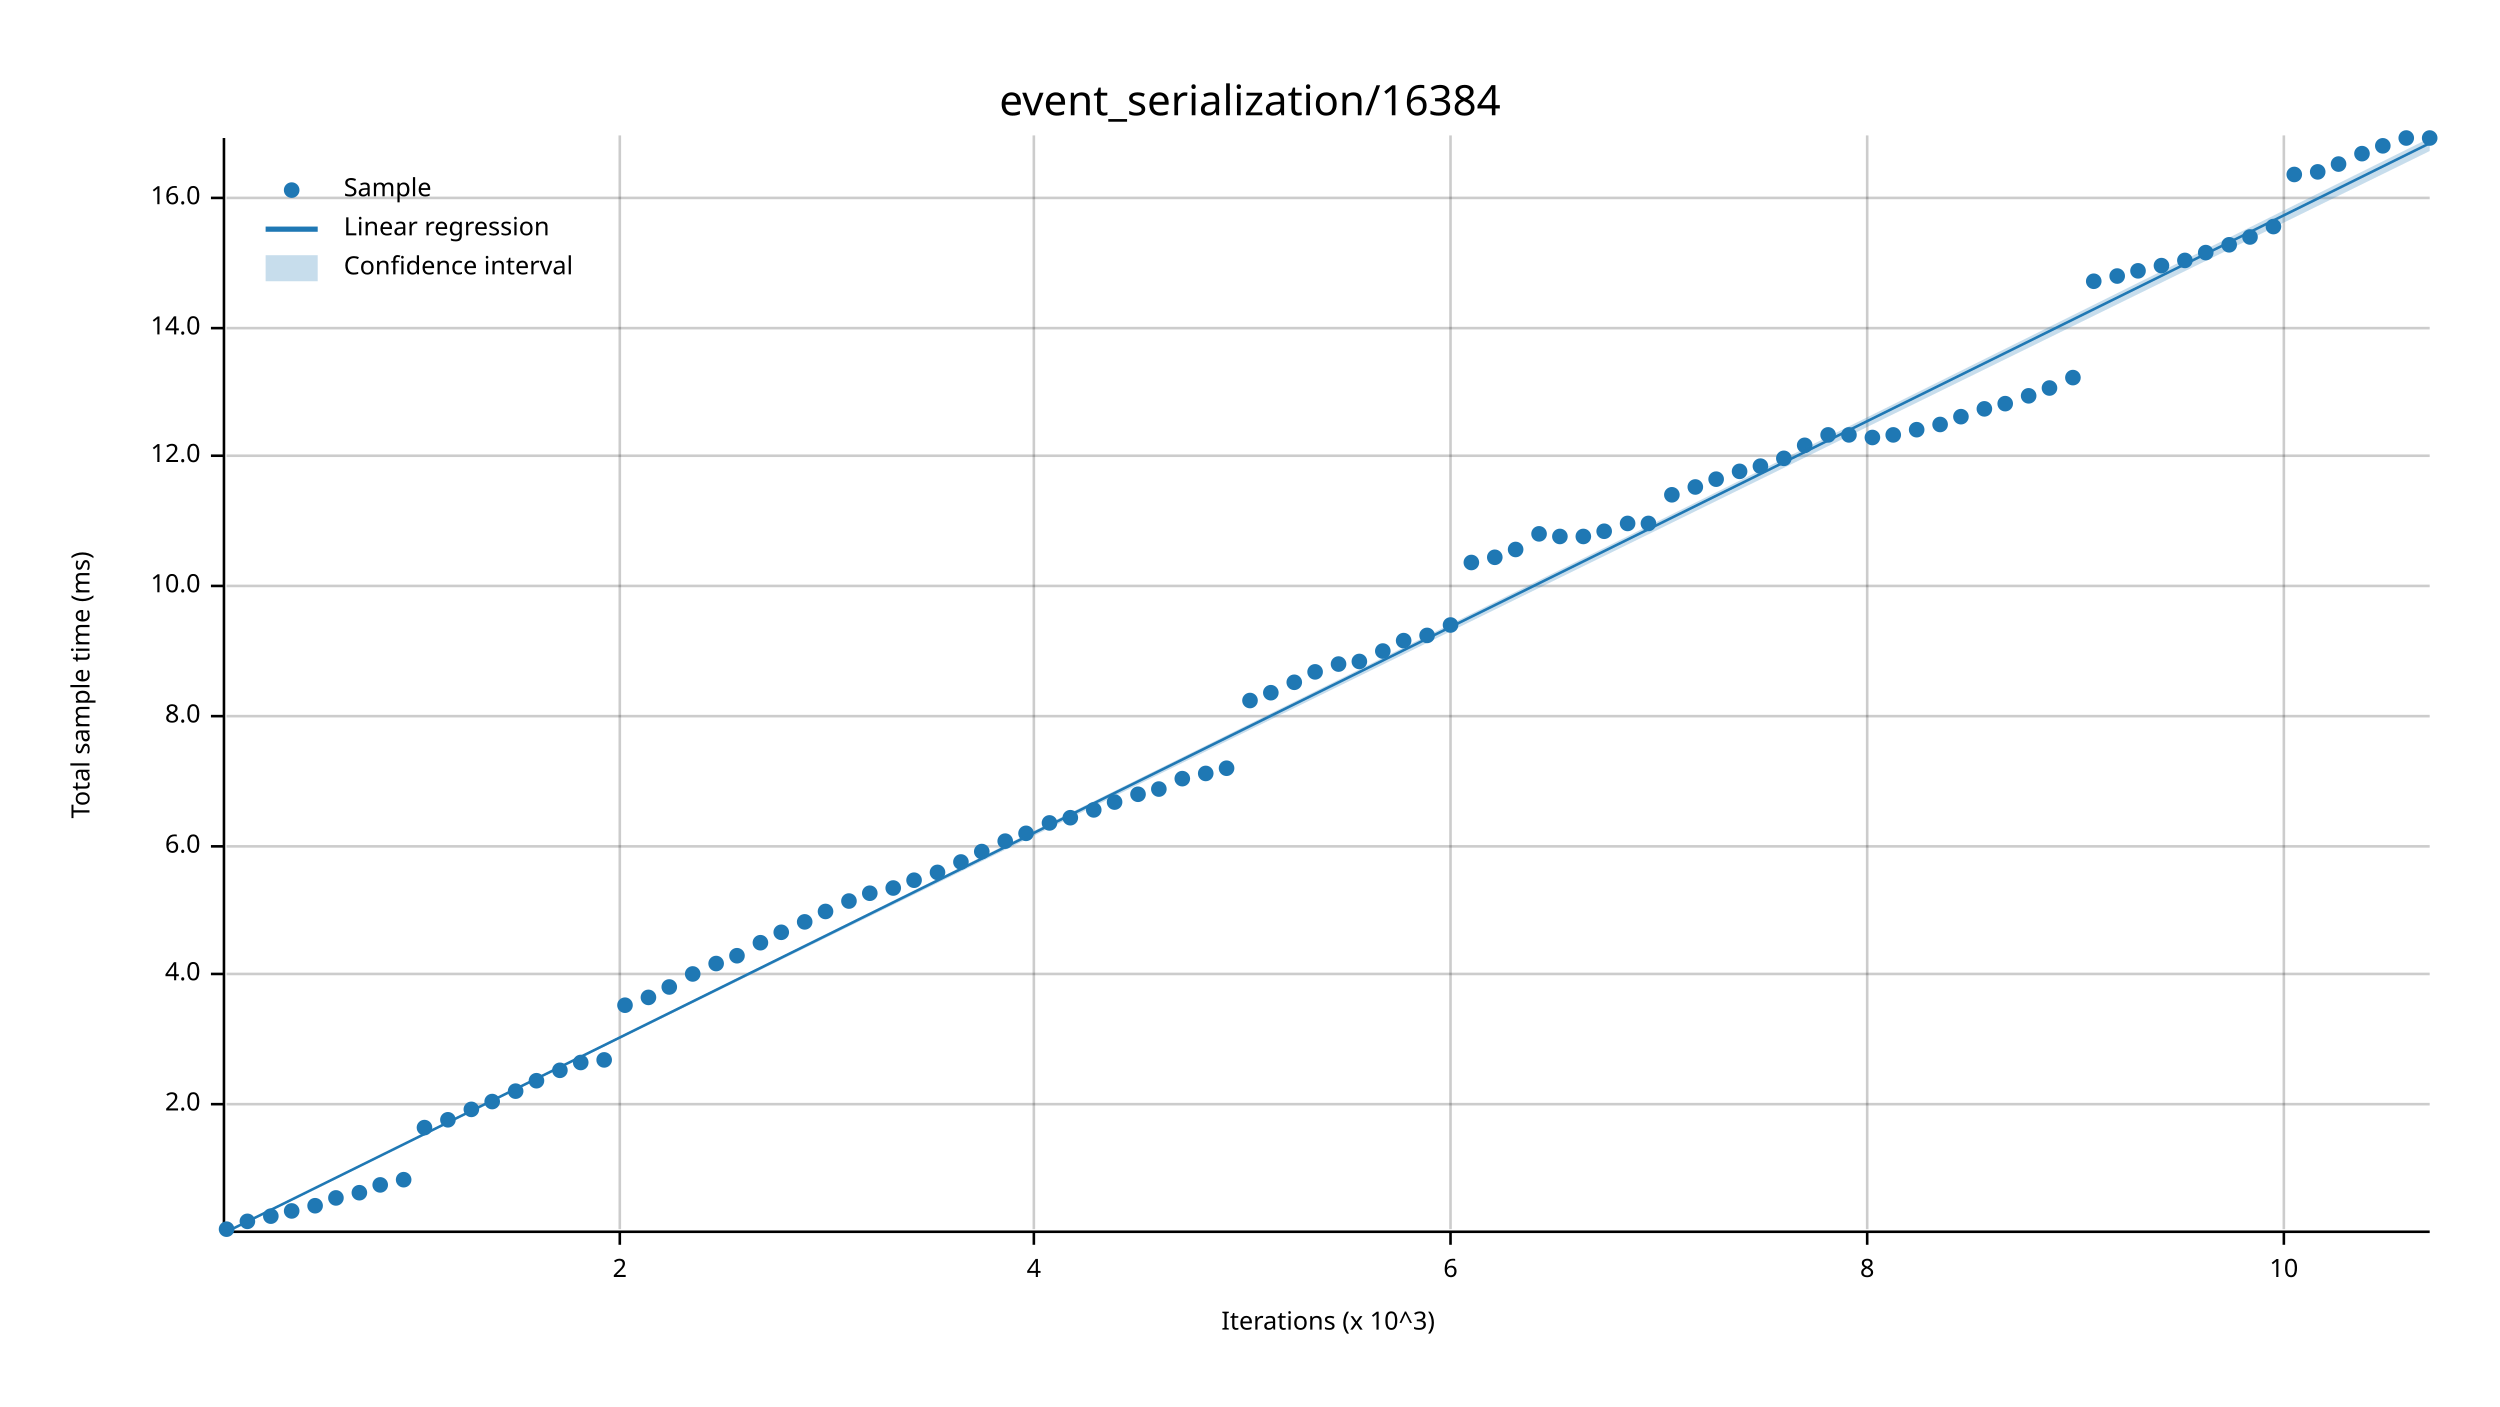
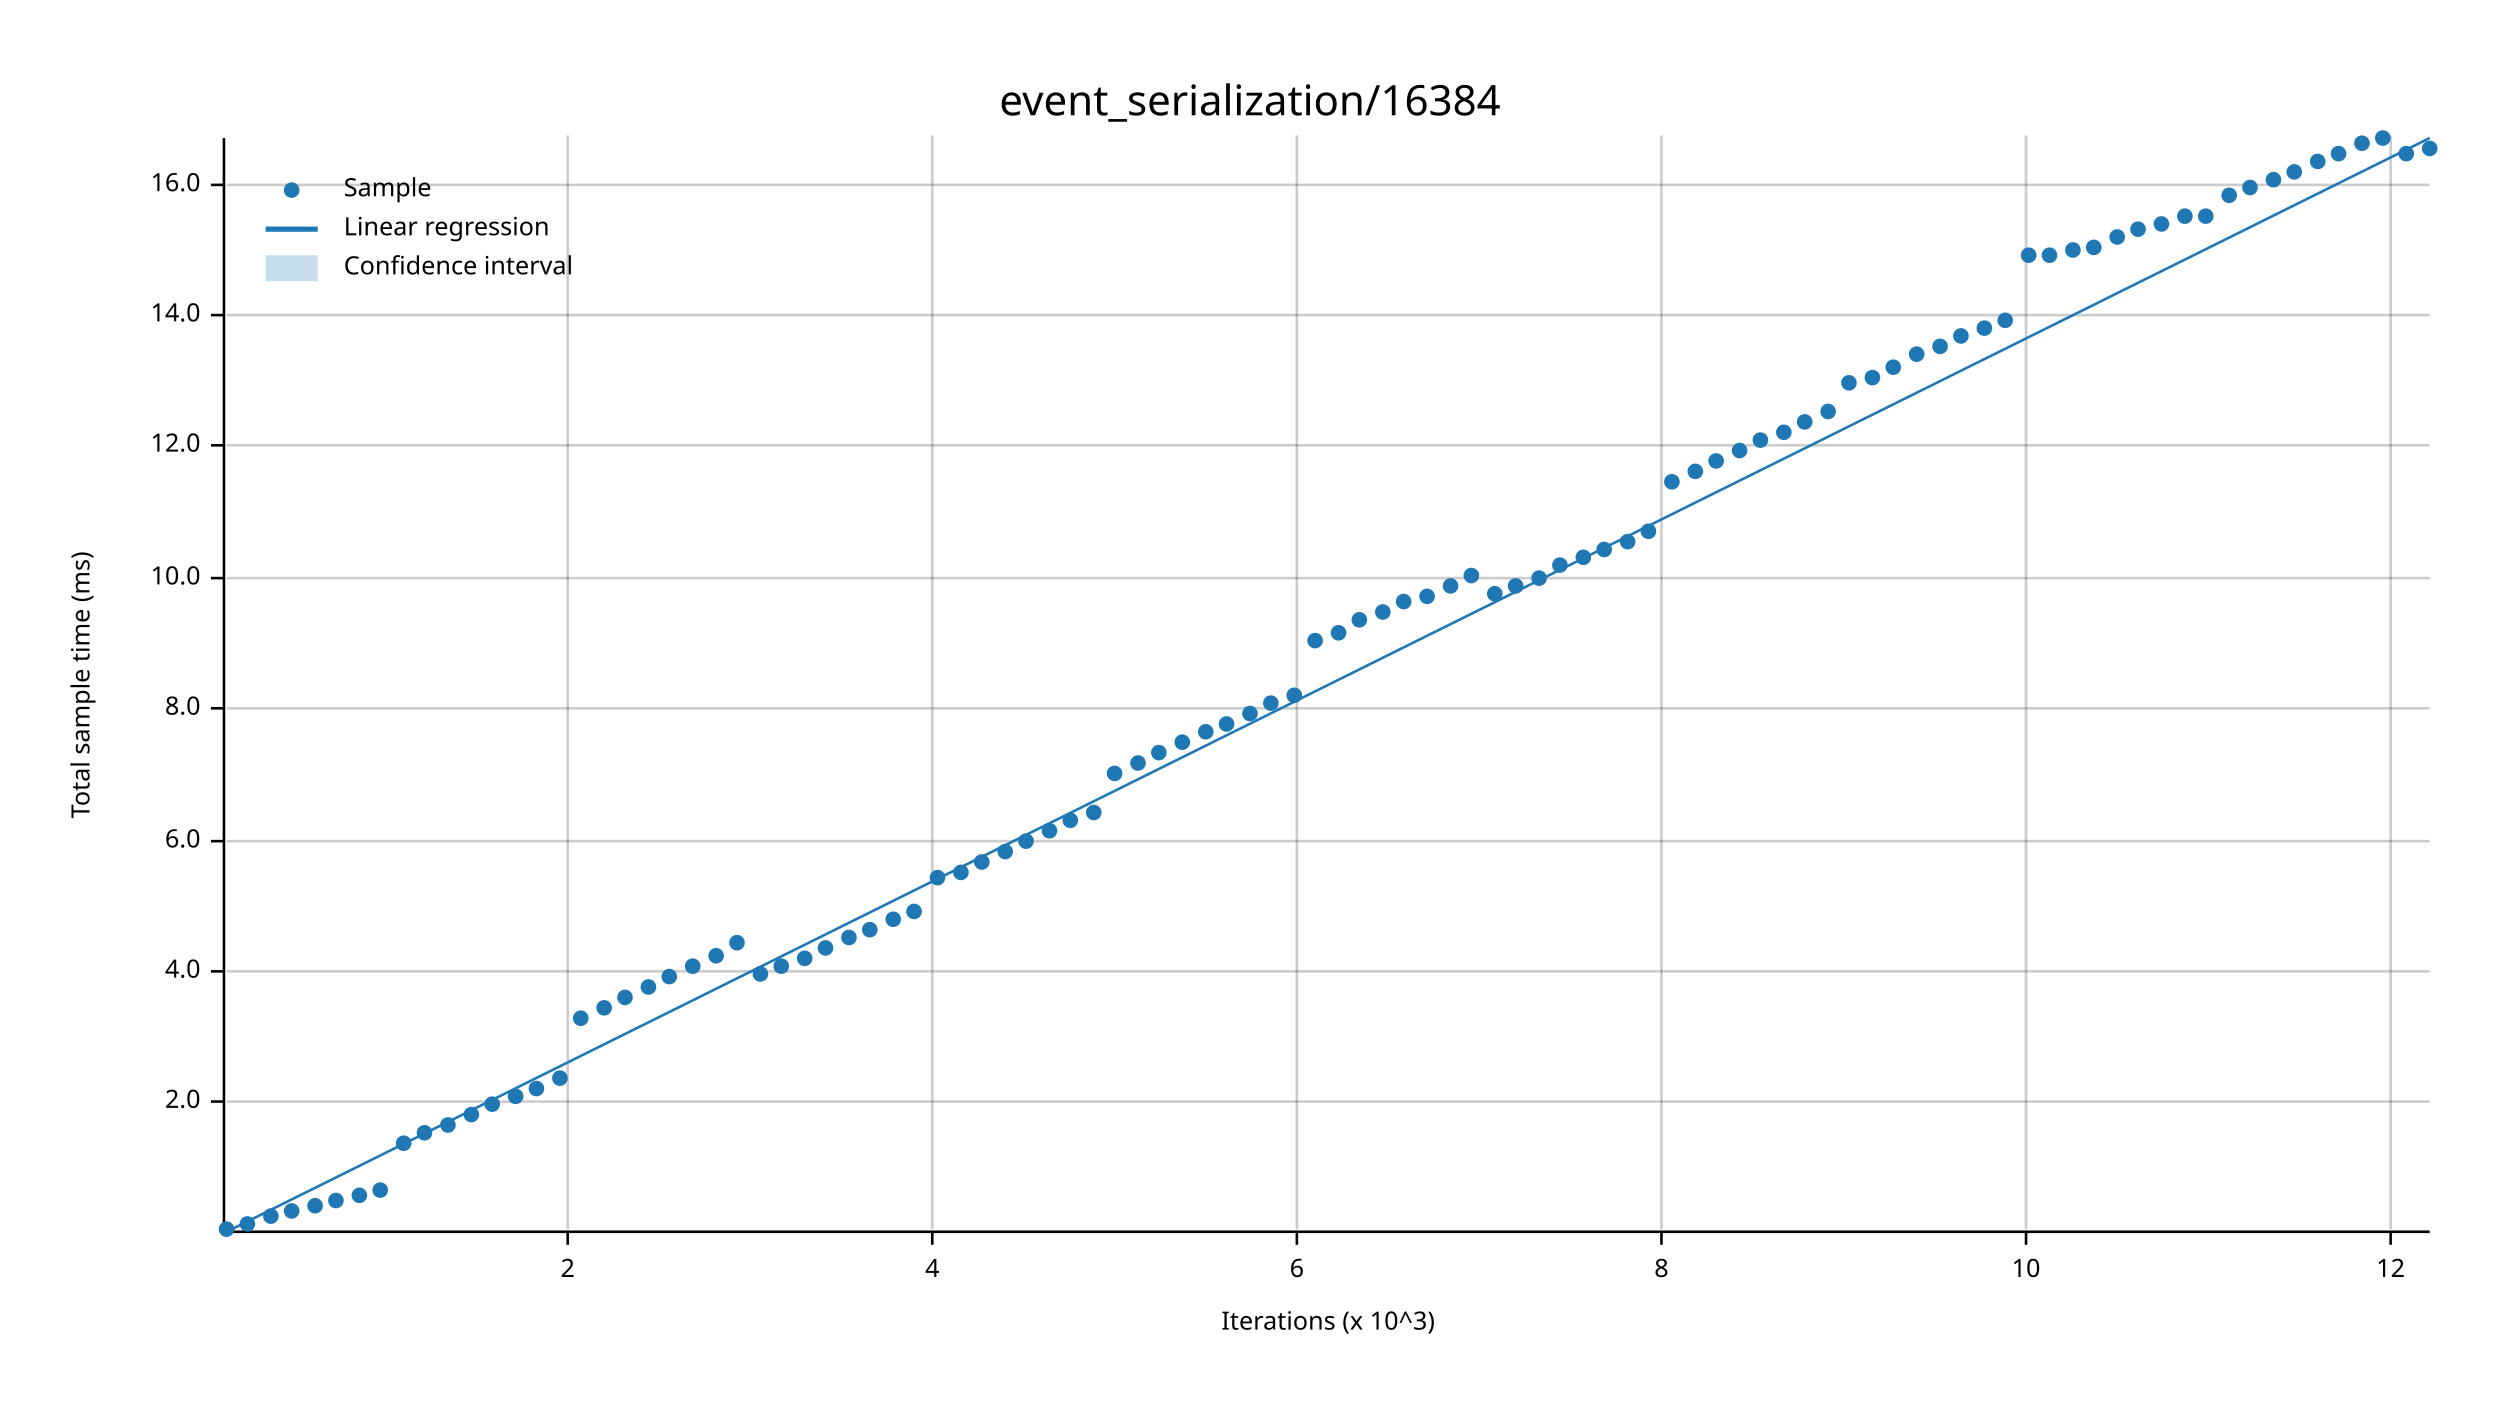
<svg xmlns="http://www.w3.org/2000/svg" width="960" height="540" viewBox="0 0 960 540">
  <text x="480" y="32" dy="0.76em" text-anchor="middle" font-family="sans-serif" font-size="16.129" opacity="1" fill="#000000">
event_serialization/16384
</text>
  <text x="27" y="263" dy="0.76em" text-anchor="middle" font-family="sans-serif" font-size="9.677" opacity="1" fill="#000000" transform="rotate(270, 27, 263)">
Total sample time (ms)
</text>
  <text x="510" y="513" dy="-0.5ex" text-anchor="middle" font-family="sans-serif" font-size="9.677" opacity="1" fill="#000000">
Iterations (x 10^3)
</text>
-   <line opacity="0.2" stroke="#000000" stroke-width="1" x1="238" y1="472" x2="238" y2="52" />
-   <line opacity="0.2" stroke="#000000" stroke-width="1" x1="397" y1="472" x2="397" y2="52" />
-   <line opacity="0.2" stroke="#000000" stroke-width="1" x1="557" y1="472" x2="557" y2="52" />
-   <line opacity="0.2" stroke="#000000" stroke-width="1" x1="717" y1="472" x2="717" y2="52" />
-   <line opacity="0.2" stroke="#000000" stroke-width="1" x1="877" y1="472" x2="877" y2="52" />
-   <line opacity="0.2" stroke="#000000" stroke-width="1" x1="87" y1="424" x2="933" y2="424" />
-   <line opacity="0.2" stroke="#000000" stroke-width="1" x1="87" y1="374" x2="933" y2="374" />
-   <line opacity="0.2" stroke="#000000" stroke-width="1" x1="87" y1="325" x2="933" y2="325" />
-   <line opacity="0.2" stroke="#000000" stroke-width="1" x1="87" y1="275" x2="933" y2="275" />
-   <line opacity="0.2" stroke="#000000" stroke-width="1" x1="87" y1="225" x2="933" y2="225" />
-   <line opacity="0.2" stroke="#000000" stroke-width="1" x1="87" y1="175" x2="933" y2="175" />
-   <line opacity="0.2" stroke="#000000" stroke-width="1" x1="87" y1="126" x2="933" y2="126" />
-   <line opacity="0.2" stroke="#000000" stroke-width="1" x1="87" y1="76" x2="933" y2="76" />
+   <line opacity="0.2" stroke="#000000" stroke-width="1" x1="218" y1="472" x2="218" y2="52" />
+   <line opacity="0.2" stroke="#000000" stroke-width="1" x1="358" y1="472" x2="358" y2="52" />
+   <line opacity="0.2" stroke="#000000" stroke-width="1" x1="498" y1="472" x2="498" y2="52" />
+   <line opacity="0.2" stroke="#000000" stroke-width="1" x1="638" y1="472" x2="638" y2="52" />
+   <line opacity="0.2" stroke="#000000" stroke-width="1" x1="778" y1="472" x2="778" y2="52" />
+   <line opacity="0.2" stroke="#000000" stroke-width="1" x1="918" y1="472" x2="918" y2="52" />
+   <line opacity="0.2" stroke="#000000" stroke-width="1" x1="87" y1="423" x2="933" y2="423" />
+   <line opacity="0.2" stroke="#000000" stroke-width="1" x1="87" y1="373" x2="933" y2="373" />
+   <line opacity="0.2" stroke="#000000" stroke-width="1" x1="87" y1="323" x2="933" y2="323" />
+   <line opacity="0.2" stroke="#000000" stroke-width="1" x1="87" y1="272" x2="933" y2="272" />
+   <line opacity="0.2" stroke="#000000" stroke-width="1" x1="87" y1="222" x2="933" y2="222" />
+   <line opacity="0.2" stroke="#000000" stroke-width="1" x1="87" y1="171" x2="933" y2="171" />
+   <line opacity="0.2" stroke="#000000" stroke-width="1" x1="87" y1="121" x2="933" y2="121" />
+   <line opacity="0.2" stroke="#000000" stroke-width="1" x1="87" y1="71" x2="933" y2="71" />
  <polyline fill="none" opacity="1" stroke="#000000" stroke-width="1" points="86,53 86,473 " />
-   <text x="77" y="424" dy="0.5ex" text-anchor="end" font-family="sans-serif" font-size="9.677" opacity="1" fill="#000000">
+   <text x="77" y="423" dy="0.5ex" text-anchor="end" font-family="sans-serif" font-size="9.677" opacity="1" fill="#000000">
2.0
</text>
-   <polyline fill="none" opacity="1" stroke="#000000" stroke-width="1" points="81,424 86,424 " />
-   <text x="77" y="374" dy="0.5ex" text-anchor="end" font-family="sans-serif" font-size="9.677" opacity="1" fill="#000000">
+   <polyline fill="none" opacity="1" stroke="#000000" stroke-width="1" points="81,423 86,423 " />
+   <text x="77" y="373" dy="0.5ex" text-anchor="end" font-family="sans-serif" font-size="9.677" opacity="1" fill="#000000">
4.0
</text>
-   <polyline fill="none" opacity="1" stroke="#000000" stroke-width="1" points="81,374 86,374 " />
-   <text x="77" y="325" dy="0.5ex" text-anchor="end" font-family="sans-serif" font-size="9.677" opacity="1" fill="#000000">
+   <polyline fill="none" opacity="1" stroke="#000000" stroke-width="1" points="81,373 86,373 " />
+   <text x="77" y="323" dy="0.5ex" text-anchor="end" font-family="sans-serif" font-size="9.677" opacity="1" fill="#000000">
6.0
</text>
-   <polyline fill="none" opacity="1" stroke="#000000" stroke-width="1" points="81,325 86,325 " />
-   <text x="77" y="275" dy="0.5ex" text-anchor="end" font-family="sans-serif" font-size="9.677" opacity="1" fill="#000000">
+   <polyline fill="none" opacity="1" stroke="#000000" stroke-width="1" points="81,323 86,323 " />
+   <text x="77" y="272" dy="0.5ex" text-anchor="end" font-family="sans-serif" font-size="9.677" opacity="1" fill="#000000">
8.0
</text>
-   <polyline fill="none" opacity="1" stroke="#000000" stroke-width="1" points="81,275 86,275 " />
-   <text x="77" y="225" dy="0.5ex" text-anchor="end" font-family="sans-serif" font-size="9.677" opacity="1" fill="#000000">
+   <polyline fill="none" opacity="1" stroke="#000000" stroke-width="1" points="81,272 86,272 " />
+   <text x="77" y="222" dy="0.5ex" text-anchor="end" font-family="sans-serif" font-size="9.677" opacity="1" fill="#000000">
10.0
</text>
-   <polyline fill="none" opacity="1" stroke="#000000" stroke-width="1" points="81,225 86,225 " />
-   <text x="77" y="175" dy="0.5ex" text-anchor="end" font-family="sans-serif" font-size="9.677" opacity="1" fill="#000000">
+   <polyline fill="none" opacity="1" stroke="#000000" stroke-width="1" points="81,222 86,222 " />
+   <text x="77" y="171" dy="0.5ex" text-anchor="end" font-family="sans-serif" font-size="9.677" opacity="1" fill="#000000">
12.0
</text>
-   <polyline fill="none" opacity="1" stroke="#000000" stroke-width="1" points="81,175 86,175 " />
-   <text x="77" y="126" dy="0.5ex" text-anchor="end" font-family="sans-serif" font-size="9.677" opacity="1" fill="#000000">
+   <polyline fill="none" opacity="1" stroke="#000000" stroke-width="1" points="81,171 86,171 " />
+   <text x="77" y="121" dy="0.5ex" text-anchor="end" font-family="sans-serif" font-size="9.677" opacity="1" fill="#000000">
14.0
</text>
-   <polyline fill="none" opacity="1" stroke="#000000" stroke-width="1" points="81,126 86,126 " />
-   <text x="77" y="76" dy="0.5ex" text-anchor="end" font-family="sans-serif" font-size="9.677" opacity="1" fill="#000000">
+   <polyline fill="none" opacity="1" stroke="#000000" stroke-width="1" points="81,121 86,121 " />
+   <text x="77" y="71" dy="0.5ex" text-anchor="end" font-family="sans-serif" font-size="9.677" opacity="1" fill="#000000">
16.0
</text>
-   <polyline fill="none" opacity="1" stroke="#000000" stroke-width="1" points="81,76 86,76 " />
+   <polyline fill="none" opacity="1" stroke="#000000" stroke-width="1" points="81,71 86,71 " />
  <polyline fill="none" opacity="1" stroke="#000000" stroke-width="1" points="87,473 933,473 " />
-   <text x="238" y="483" dy="0.76em" text-anchor="middle" font-family="sans-serif" font-size="9.677" opacity="1" fill="#000000">
+   <text x="218" y="483" dy="0.76em" text-anchor="middle" font-family="sans-serif" font-size="9.677" opacity="1" fill="#000000">
2
</text>
-   <polyline fill="none" opacity="1" stroke="#000000" stroke-width="1" points="238,473 238,478 " />
-   <text x="397" y="483" dy="0.76em" text-anchor="middle" font-family="sans-serif" font-size="9.677" opacity="1" fill="#000000">
+   <polyline fill="none" opacity="1" stroke="#000000" stroke-width="1" points="218,473 218,478 " />
+   <text x="358" y="483" dy="0.76em" text-anchor="middle" font-family="sans-serif" font-size="9.677" opacity="1" fill="#000000">
4
</text>
-   <polyline fill="none" opacity="1" stroke="#000000" stroke-width="1" points="397,473 397,478 " />
-   <text x="557" y="483" dy="0.76em" text-anchor="middle" font-family="sans-serif" font-size="9.677" opacity="1" fill="#000000">
+   <polyline fill="none" opacity="1" stroke="#000000" stroke-width="1" points="358,473 358,478 " />
+   <text x="498" y="483" dy="0.76em" text-anchor="middle" font-family="sans-serif" font-size="9.677" opacity="1" fill="#000000">
6
</text>
-   <polyline fill="none" opacity="1" stroke="#000000" stroke-width="1" points="557,473 557,478 " />
-   <text x="717" y="483" dy="0.76em" text-anchor="middle" font-family="sans-serif" font-size="9.677" opacity="1" fill="#000000">
+   <polyline fill="none" opacity="1" stroke="#000000" stroke-width="1" points="498,473 498,478 " />
+   <text x="638" y="483" dy="0.76em" text-anchor="middle" font-family="sans-serif" font-size="9.677" opacity="1" fill="#000000">
8
</text>
-   <polyline fill="none" opacity="1" stroke="#000000" stroke-width="1" points="717,473 717,478 " />
-   <text x="877" y="483" dy="0.76em" text-anchor="middle" font-family="sans-serif" font-size="9.677" opacity="1" fill="#000000">
+   <polyline fill="none" opacity="1" stroke="#000000" stroke-width="1" points="638,473 638,478 " />
+   <text x="778" y="483" dy="0.76em" text-anchor="middle" font-family="sans-serif" font-size="9.677" opacity="1" fill="#000000">
10
</text>
-   <polyline fill="none" opacity="1" stroke="#000000" stroke-width="1" points="877,473 877,478 " />
+   <polyline fill="none" opacity="1" stroke="#000000" stroke-width="1" points="778,473 778,478 " />
+   <text x="918" y="483" dy="0.76em" text-anchor="middle" font-family="sans-serif" font-size="9.677" opacity="1" fill="#000000">
+ 12
+ </text>
+   <polyline fill="none" opacity="1" stroke="#000000" stroke-width="1" points="918,473 918,478 " />
  <circle cx="87" cy="472" r="3" opacity="1" fill="#1F78B4" stroke="none" stroke-width="1" />
-   <circle cx="95" cy="469" r="3" opacity="1" fill="#1F78B4" stroke="none" stroke-width="1" />
+   <circle cx="95" cy="470" r="3" opacity="1" fill="#1F78B4" stroke="none" stroke-width="1" />
  <circle cx="104" cy="467" r="3" opacity="1" fill="#1F78B4" stroke="none" stroke-width="1" />
  <circle cx="112" cy="465" r="3" opacity="1" fill="#1F78B4" stroke="none" stroke-width="1" />
  <circle cx="121" cy="463" r="3" opacity="1" fill="#1F78B4" stroke="none" stroke-width="1" />
-   <circle cx="129" cy="460" r="3" opacity="1" fill="#1F78B4" stroke="none" stroke-width="1" />
-   <circle cx="138" cy="458" r="3" opacity="1" fill="#1F78B4" stroke="none" stroke-width="1" />
-   <circle cx="146" cy="455" r="3" opacity="1" fill="#1F78B4" stroke="none" stroke-width="1" />
-   <circle cx="155" cy="453" r="3" opacity="1" fill="#1F78B4" stroke="none" stroke-width="1" />
-   <circle cx="163" cy="433" r="3" opacity="1" fill="#1F78B4" stroke="none" stroke-width="1" />
-   <circle cx="172" cy="430" r="3" opacity="1" fill="#1F78B4" stroke="none" stroke-width="1" />
-   <circle cx="181" cy="426" r="3" opacity="1" fill="#1F78B4" stroke="none" stroke-width="1" />
-   <circle cx="189" cy="423" r="3" opacity="1" fill="#1F78B4" stroke="none" stroke-width="1" />
-   <circle cx="198" cy="419" r="3" opacity="1" fill="#1F78B4" stroke="none" stroke-width="1" />
-   <circle cx="206" cy="415" r="3" opacity="1" fill="#1F78B4" stroke="none" stroke-width="1" />
-   <circle cx="215" cy="411" r="3" opacity="1" fill="#1F78B4" stroke="none" stroke-width="1" />
-   <circle cx="223" cy="408" r="3" opacity="1" fill="#1F78B4" stroke="none" stroke-width="1" />
-   <circle cx="232" cy="407" r="3" opacity="1" fill="#1F78B4" stroke="none" stroke-width="1" />
-   <circle cx="240" cy="386" r="3" opacity="1" fill="#1F78B4" stroke="none" stroke-width="1" />
-   <circle cx="249" cy="383" r="3" opacity="1" fill="#1F78B4" stroke="none" stroke-width="1" />
-   <circle cx="257" cy="379" r="3" opacity="1" fill="#1F78B4" stroke="none" stroke-width="1" />
-   <circle cx="266" cy="374" r="3" opacity="1" fill="#1F78B4" stroke="none" stroke-width="1" />
-   <circle cx="275" cy="370" r="3" opacity="1" fill="#1F78B4" stroke="none" stroke-width="1" />
-   <circle cx="283" cy="367" r="3" opacity="1" fill="#1F78B4" stroke="none" stroke-width="1" />
-   <circle cx="292" cy="362" r="3" opacity="1" fill="#1F78B4" stroke="none" stroke-width="1" />
-   <circle cx="300" cy="358" r="3" opacity="1" fill="#1F78B4" stroke="none" stroke-width="1" />
-   <circle cx="309" cy="354" r="3" opacity="1" fill="#1F78B4" stroke="none" stroke-width="1" />
-   <circle cx="317" cy="350" r="3" opacity="1" fill="#1F78B4" stroke="none" stroke-width="1" />
-   <circle cx="326" cy="346" r="3" opacity="1" fill="#1F78B4" stroke="none" stroke-width="1" />
-   <circle cx="334" cy="343" r="3" opacity="1" fill="#1F78B4" stroke="none" stroke-width="1" />
-   <circle cx="343" cy="341" r="3" opacity="1" fill="#1F78B4" stroke="none" stroke-width="1" />
-   <circle cx="351" cy="338" r="3" opacity="1" fill="#1F78B4" stroke="none" stroke-width="1" />
-   <circle cx="360" cy="335" r="3" opacity="1" fill="#1F78B4" stroke="none" stroke-width="1" />
-   <circle cx="369" cy="331" r="3" opacity="1" fill="#1F78B4" stroke="none" stroke-width="1" />
-   <circle cx="377" cy="327" r="3" opacity="1" fill="#1F78B4" stroke="none" stroke-width="1" />
-   <circle cx="386" cy="323" r="3" opacity="1" fill="#1F78B4" stroke="none" stroke-width="1" />
-   <circle cx="394" cy="320" r="3" opacity="1" fill="#1F78B4" stroke="none" stroke-width="1" />
-   <circle cx="403" cy="316" r="3" opacity="1" fill="#1F78B4" stroke="none" stroke-width="1" />
-   <circle cx="411" cy="314" r="3" opacity="1" fill="#1F78B4" stroke="none" stroke-width="1" />
-   <circle cx="420" cy="311" r="3" opacity="1" fill="#1F78B4" stroke="none" stroke-width="1" />
-   <circle cx="428" cy="308" r="3" opacity="1" fill="#1F78B4" stroke="none" stroke-width="1" />
-   <circle cx="437" cy="305" r="3" opacity="1" fill="#1F78B4" stroke="none" stroke-width="1" />
-   <circle cx="445" cy="303" r="3" opacity="1" fill="#1F78B4" stroke="none" stroke-width="1" />
-   <circle cx="454" cy="299" r="3" opacity="1" fill="#1F78B4" stroke="none" stroke-width="1" />
-   <circle cx="463" cy="297" r="3" opacity="1" fill="#1F78B4" stroke="none" stroke-width="1" />
-   <circle cx="471" cy="295" r="3" opacity="1" fill="#1F78B4" stroke="none" stroke-width="1" />
-   <circle cx="480" cy="269" r="3" opacity="1" fill="#1F78B4" stroke="none" stroke-width="1" />
-   <circle cx="488" cy="266" r="3" opacity="1" fill="#1F78B4" stroke="none" stroke-width="1" />
-   <circle cx="497" cy="262" r="3" opacity="1" fill="#1F78B4" stroke="none" stroke-width="1" />
-   <circle cx="505" cy="258" r="3" opacity="1" fill="#1F78B4" stroke="none" stroke-width="1" />
-   <circle cx="514" cy="255" r="3" opacity="1" fill="#1F78B4" stroke="none" stroke-width="1" />
-   <circle cx="522" cy="254" r="3" opacity="1" fill="#1F78B4" stroke="none" stroke-width="1" />
-   <circle cx="531" cy="250" r="3" opacity="1" fill="#1F78B4" stroke="none" stroke-width="1" />
-   <circle cx="539" cy="246" r="3" opacity="1" fill="#1F78B4" stroke="none" stroke-width="1" />
-   <circle cx="548" cy="244" r="3" opacity="1" fill="#1F78B4" stroke="none" stroke-width="1" />
-   <circle cx="557" cy="240" r="3" opacity="1" fill="#1F78B4" stroke="none" stroke-width="1" />
-   <circle cx="565" cy="216" r="3" opacity="1" fill="#1F78B4" stroke="none" stroke-width="1" />
-   <circle cx="574" cy="214" r="3" opacity="1" fill="#1F78B4" stroke="none" stroke-width="1" />
-   <circle cx="582" cy="211" r="3" opacity="1" fill="#1F78B4" stroke="none" stroke-width="1" />
-   <circle cx="591" cy="205" r="3" opacity="1" fill="#1F78B4" stroke="none" stroke-width="1" />
-   <circle cx="599" cy="206" r="3" opacity="1" fill="#1F78B4" stroke="none" stroke-width="1" />
-   <circle cx="608" cy="206" r="3" opacity="1" fill="#1F78B4" stroke="none" stroke-width="1" />
-   <circle cx="616" cy="204" r="3" opacity="1" fill="#1F78B4" stroke="none" stroke-width="1" />
-   <circle cx="625" cy="201" r="3" opacity="1" fill="#1F78B4" stroke="none" stroke-width="1" />
-   <circle cx="633" cy="201" r="3" opacity="1" fill="#1F78B4" stroke="none" stroke-width="1" />
-   <circle cx="642" cy="190" r="3" opacity="1" fill="#1F78B4" stroke="none" stroke-width="1" />
-   <circle cx="651" cy="187" r="3" opacity="1" fill="#1F78B4" stroke="none" stroke-width="1" />
-   <circle cx="659" cy="184" r="3" opacity="1" fill="#1F78B4" stroke="none" stroke-width="1" />
-   <circle cx="668" cy="181" r="3" opacity="1" fill="#1F78B4" stroke="none" stroke-width="1" />
-   <circle cx="676" cy="179" r="3" opacity="1" fill="#1F78B4" stroke="none" stroke-width="1" />
-   <circle cx="685" cy="176" r="3" opacity="1" fill="#1F78B4" stroke="none" stroke-width="1" />
-   <circle cx="693" cy="171" r="3" opacity="1" fill="#1F78B4" stroke="none" stroke-width="1" />
-   <circle cx="702" cy="167" r="3" opacity="1" fill="#1F78B4" stroke="none" stroke-width="1" />
-   <circle cx="710" cy="167" r="3" opacity="1" fill="#1F78B4" stroke="none" stroke-width="1" />
-   <circle cx="719" cy="168" r="3" opacity="1" fill="#1F78B4" stroke="none" stroke-width="1" />
-   <circle cx="727" cy="167" r="3" opacity="1" fill="#1F78B4" stroke="none" stroke-width="1" />
-   <circle cx="736" cy="165" r="3" opacity="1" fill="#1F78B4" stroke="none" stroke-width="1" />
-   <circle cx="745" cy="163" r="3" opacity="1" fill="#1F78B4" stroke="none" stroke-width="1" />
-   <circle cx="753" cy="160" r="3" opacity="1" fill="#1F78B4" stroke="none" stroke-width="1" />
-   <circle cx="762" cy="157" r="3" opacity="1" fill="#1F78B4" stroke="none" stroke-width="1" />
-   <circle cx="770" cy="155" r="3" opacity="1" fill="#1F78B4" stroke="none" stroke-width="1" />
-   <circle cx="779" cy="152" r="3" opacity="1" fill="#1F78B4" stroke="none" stroke-width="1" />
-   <circle cx="787" cy="149" r="3" opacity="1" fill="#1F78B4" stroke="none" stroke-width="1" />
-   <circle cx="796" cy="145" r="3" opacity="1" fill="#1F78B4" stroke="none" stroke-width="1" />
-   <circle cx="804" cy="108" r="3" opacity="1" fill="#1F78B4" stroke="none" stroke-width="1" />
-   <circle cx="813" cy="106" r="3" opacity="1" fill="#1F78B4" stroke="none" stroke-width="1" />
-   <circle cx="821" cy="104" r="3" opacity="1" fill="#1F78B4" stroke="none" stroke-width="1" />
-   <circle cx="830" cy="102" r="3" opacity="1" fill="#1F78B4" stroke="none" stroke-width="1" />
-   <circle cx="839" cy="100" r="3" opacity="1" fill="#1F78B4" stroke="none" stroke-width="1" />
-   <circle cx="847" cy="97" r="3" opacity="1" fill="#1F78B4" stroke="none" stroke-width="1" />
-   <circle cx="856" cy="94" r="3" opacity="1" fill="#1F78B4" stroke="none" stroke-width="1" />
-   <circle cx="864" cy="91" r="3" opacity="1" fill="#1F78B4" stroke="none" stroke-width="1" />
-   <circle cx="873" cy="87" r="3" opacity="1" fill="#1F78B4" stroke="none" stroke-width="1" />
-   <circle cx="881" cy="67" r="3" opacity="1" fill="#1F78B4" stroke="none" stroke-width="1" />
-   <circle cx="890" cy="66" r="3" opacity="1" fill="#1F78B4" stroke="none" stroke-width="1" />
-   <circle cx="898" cy="63" r="3" opacity="1" fill="#1F78B4" stroke="none" stroke-width="1" />
-   <circle cx="907" cy="59" r="3" opacity="1" fill="#1F78B4" stroke="none" stroke-width="1" />
-   <circle cx="915" cy="56" r="3" opacity="1" fill="#1F78B4" stroke="none" stroke-width="1" />
-   <circle cx="924" cy="53" r="3" opacity="1" fill="#1F78B4" stroke="none" stroke-width="1" />
-   <circle cx="933" cy="53" r="3" opacity="1" fill="#1F78B4" stroke="none" stroke-width="1" />
-   <polyline fill="none" opacity="1" stroke="#1F78B4" stroke-width="1" points="87,473 933,55 " />
-   <polygon opacity="0.25" fill="#1F78B4" points="87,473 933,58 933,53 " />
+   <circle cx="129" cy="461" r="3" opacity="1" fill="#1F78B4" stroke="none" stroke-width="1" />
+   <circle cx="138" cy="459" r="3" opacity="1" fill="#1F78B4" stroke="none" stroke-width="1" />
+   <circle cx="146" cy="457" r="3" opacity="1" fill="#1F78B4" stroke="none" stroke-width="1" />
+   <circle cx="155" cy="439" r="3" opacity="1" fill="#1F78B4" stroke="none" stroke-width="1" />
+   <circle cx="163" cy="435" r="3" opacity="1" fill="#1F78B4" stroke="none" stroke-width="1" />
+   <circle cx="172" cy="432" r="3" opacity="1" fill="#1F78B4" stroke="none" stroke-width="1" />
+   <circle cx="181" cy="428" r="3" opacity="1" fill="#1F78B4" stroke="none" stroke-width="1" />
+   <circle cx="189" cy="424" r="3" opacity="1" fill="#1F78B4" stroke="none" stroke-width="1" />
+   <circle cx="198" cy="421" r="3" opacity="1" fill="#1F78B4" stroke="none" stroke-width="1" />
+   <circle cx="206" cy="418" r="3" opacity="1" fill="#1F78B4" stroke="none" stroke-width="1" />
+   <circle cx="215" cy="414" r="3" opacity="1" fill="#1F78B4" stroke="none" stroke-width="1" />
+   <circle cx="223" cy="391" r="3" opacity="1" fill="#1F78B4" stroke="none" stroke-width="1" />
+   <circle cx="232" cy="387" r="3" opacity="1" fill="#1F78B4" stroke="none" stroke-width="1" />
+   <circle cx="240" cy="383" r="3" opacity="1" fill="#1F78B4" stroke="none" stroke-width="1" />
+   <circle cx="249" cy="379" r="3" opacity="1" fill="#1F78B4" stroke="none" stroke-width="1" />
+   <circle cx="257" cy="375" r="3" opacity="1" fill="#1F78B4" stroke="none" stroke-width="1" />
+   <circle cx="266" cy="371" r="3" opacity="1" fill="#1F78B4" stroke="none" stroke-width="1" />
+   <circle cx="275" cy="367" r="3" opacity="1" fill="#1F78B4" stroke="none" stroke-width="1" />
+   <circle cx="283" cy="362" r="3" opacity="1" fill="#1F78B4" stroke="none" stroke-width="1" />
+   <circle cx="292" cy="374" r="3" opacity="1" fill="#1F78B4" stroke="none" stroke-width="1" />
+   <circle cx="300" cy="371" r="3" opacity="1" fill="#1F78B4" stroke="none" stroke-width="1" />
+   <circle cx="309" cy="368" r="3" opacity="1" fill="#1F78B4" stroke="none" stroke-width="1" />
+   <circle cx="317" cy="364" r="3" opacity="1" fill="#1F78B4" stroke="none" stroke-width="1" />
+   <circle cx="326" cy="360" r="3" opacity="1" fill="#1F78B4" stroke="none" stroke-width="1" />
+   <circle cx="334" cy="357" r="3" opacity="1" fill="#1F78B4" stroke="none" stroke-width="1" />
+   <circle cx="343" cy="353" r="3" opacity="1" fill="#1F78B4" stroke="none" stroke-width="1" />
+   <circle cx="351" cy="350" r="3" opacity="1" fill="#1F78B4" stroke="none" stroke-width="1" />
+   <circle cx="360" cy="337" r="3" opacity="1" fill="#1F78B4" stroke="none" stroke-width="1" />
+   <circle cx="369" cy="335" r="3" opacity="1" fill="#1F78B4" stroke="none" stroke-width="1" />
+   <circle cx="377" cy="331" r="3" opacity="1" fill="#1F78B4" stroke="none" stroke-width="1" />
+   <circle cx="386" cy="327" r="3" opacity="1" fill="#1F78B4" stroke="none" stroke-width="1" />
+   <circle cx="394" cy="323" r="3" opacity="1" fill="#1F78B4" stroke="none" stroke-width="1" />
+   <circle cx="403" cy="319" r="3" opacity="1" fill="#1F78B4" stroke="none" stroke-width="1" />
+   <circle cx="411" cy="315" r="3" opacity="1" fill="#1F78B4" stroke="none" stroke-width="1" />
+   <circle cx="420" cy="312" r="3" opacity="1" fill="#1F78B4" stroke="none" stroke-width="1" />
+   <circle cx="428" cy="297" r="3" opacity="1" fill="#1F78B4" stroke="none" stroke-width="1" />
+   <circle cx="437" cy="293" r="3" opacity="1" fill="#1F78B4" stroke="none" stroke-width="1" />
+   <circle cx="445" cy="289" r="3" opacity="1" fill="#1F78B4" stroke="none" stroke-width="1" />
+   <circle cx="454" cy="285" r="3" opacity="1" fill="#1F78B4" stroke="none" stroke-width="1" />
+   <circle cx="463" cy="281" r="3" opacity="1" fill="#1F78B4" stroke="none" stroke-width="1" />
+   <circle cx="471" cy="278" r="3" opacity="1" fill="#1F78B4" stroke="none" stroke-width="1" />
+   <circle cx="480" cy="274" r="3" opacity="1" fill="#1F78B4" stroke="none" stroke-width="1" />
+   <circle cx="488" cy="270" r="3" opacity="1" fill="#1F78B4" stroke="none" stroke-width="1" />
+   <circle cx="497" cy="267" r="3" opacity="1" fill="#1F78B4" stroke="none" stroke-width="1" />
+   <circle cx="505" cy="246" r="3" opacity="1" fill="#1F78B4" stroke="none" stroke-width="1" />
+   <circle cx="514" cy="243" r="3" opacity="1" fill="#1F78B4" stroke="none" stroke-width="1" />
+   <circle cx="522" cy="238" r="3" opacity="1" fill="#1F78B4" stroke="none" stroke-width="1" />
+   <circle cx="531" cy="235" r="3" opacity="1" fill="#1F78B4" stroke="none" stroke-width="1" />
+   <circle cx="539" cy="231" r="3" opacity="1" fill="#1F78B4" stroke="none" stroke-width="1" />
+   <circle cx="548" cy="229" r="3" opacity="1" fill="#1F78B4" stroke="none" stroke-width="1" />
+   <circle cx="557" cy="225" r="3" opacity="1" fill="#1F78B4" stroke="none" stroke-width="1" />
+   <circle cx="565" cy="221" r="3" opacity="1" fill="#1F78B4" stroke="none" stroke-width="1" />
+   <circle cx="574" cy="228" r="3" opacity="1" fill="#1F78B4" stroke="none" stroke-width="1" />
+   <circle cx="582" cy="225" r="3" opacity="1" fill="#1F78B4" stroke="none" stroke-width="1" />
+   <circle cx="591" cy="222" r="3" opacity="1" fill="#1F78B4" stroke="none" stroke-width="1" />
+   <circle cx="599" cy="217" r="3" opacity="1" fill="#1F78B4" stroke="none" stroke-width="1" />
+   <circle cx="608" cy="214" r="3" opacity="1" fill="#1F78B4" stroke="none" stroke-width="1" />
+   <circle cx="616" cy="211" r="3" opacity="1" fill="#1F78B4" stroke="none" stroke-width="1" />
+   <circle cx="625" cy="208" r="3" opacity="1" fill="#1F78B4" stroke="none" stroke-width="1" />
+   <circle cx="633" cy="204" r="3" opacity="1" fill="#1F78B4" stroke="none" stroke-width="1" />
+   <circle cx="642" cy="185" r="3" opacity="1" fill="#1F78B4" stroke="none" stroke-width="1" />
+   <circle cx="651" cy="181" r="3" opacity="1" fill="#1F78B4" stroke="none" stroke-width="1" />
+   <circle cx="659" cy="177" r="3" opacity="1" fill="#1F78B4" stroke="none" stroke-width="1" />
+   <circle cx="668" cy="173" r="3" opacity="1" fill="#1F78B4" stroke="none" stroke-width="1" />
+   <circle cx="676" cy="169" r="3" opacity="1" fill="#1F78B4" stroke="none" stroke-width="1" />
+   <circle cx="685" cy="166" r="3" opacity="1" fill="#1F78B4" stroke="none" stroke-width="1" />
+   <circle cx="693" cy="162" r="3" opacity="1" fill="#1F78B4" stroke="none" stroke-width="1" />
+   <circle cx="702" cy="158" r="3" opacity="1" fill="#1F78B4" stroke="none" stroke-width="1" />
+   <circle cx="710" cy="147" r="3" opacity="1" fill="#1F78B4" stroke="none" stroke-width="1" />
+   <circle cx="719" cy="145" r="3" opacity="1" fill="#1F78B4" stroke="none" stroke-width="1" />
+   <circle cx="727" cy="141" r="3" opacity="1" fill="#1F78B4" stroke="none" stroke-width="1" />
+   <circle cx="736" cy="136" r="3" opacity="1" fill="#1F78B4" stroke="none" stroke-width="1" />
+   <circle cx="745" cy="133" r="3" opacity="1" fill="#1F78B4" stroke="none" stroke-width="1" />
+   <circle cx="753" cy="129" r="3" opacity="1" fill="#1F78B4" stroke="none" stroke-width="1" />
+   <circle cx="762" cy="126" r="3" opacity="1" fill="#1F78B4" stroke="none" stroke-width="1" />
+   <circle cx="770" cy="123" r="3" opacity="1" fill="#1F78B4" stroke="none" stroke-width="1" />
+   <circle cx="779" cy="98" r="3" opacity="1" fill="#1F78B4" stroke="none" stroke-width="1" />
+   <circle cx="787" cy="98" r="3" opacity="1" fill="#1F78B4" stroke="none" stroke-width="1" />
+   <circle cx="796" cy="96" r="3" opacity="1" fill="#1F78B4" stroke="none" stroke-width="1" />
+   <circle cx="804" cy="95" r="3" opacity="1" fill="#1F78B4" stroke="none" stroke-width="1" />
+   <circle cx="813" cy="91" r="3" opacity="1" fill="#1F78B4" stroke="none" stroke-width="1" />
+   <circle cx="821" cy="88" r="3" opacity="1" fill="#1F78B4" stroke="none" stroke-width="1" />
+   <circle cx="830" cy="86" r="3" opacity="1" fill="#1F78B4" stroke="none" stroke-width="1" />
+   <circle cx="839" cy="83" r="3" opacity="1" fill="#1F78B4" stroke="none" stroke-width="1" />
+   <circle cx="847" cy="83" r="3" opacity="1" fill="#1F78B4" stroke="none" stroke-width="1" />
+   <circle cx="856" cy="75" r="3" opacity="1" fill="#1F78B4" stroke="none" stroke-width="1" />
+   <circle cx="864" cy="72" r="3" opacity="1" fill="#1F78B4" stroke="none" stroke-width="1" />
+   <circle cx="873" cy="69" r="3" opacity="1" fill="#1F78B4" stroke="none" stroke-width="1" />
+   <circle cx="881" cy="66" r="3" opacity="1" fill="#1F78B4" stroke="none" stroke-width="1" />
+   <circle cx="890" cy="62" r="3" opacity="1" fill="#1F78B4" stroke="none" stroke-width="1" />
+   <circle cx="898" cy="59" r="3" opacity="1" fill="#1F78B4" stroke="none" stroke-width="1" />
+   <circle cx="907" cy="55" r="3" opacity="1" fill="#1F78B4" stroke="none" stroke-width="1" />
+   <circle cx="915" cy="53" r="3" opacity="1" fill="#1F78B4" stroke="none" stroke-width="1" />
+   <circle cx="924" cy="59" r="3" opacity="1" fill="#1F78B4" stroke="none" stroke-width="1" />
+   <circle cx="933" cy="57" r="3" opacity="1" fill="#1F78B4" stroke="none" stroke-width="1" />
+   <polyline fill="none" opacity="1" stroke="#1F78B4" stroke-width="1" points="87,473 933,53 " />
+   <polygon opacity="0.25" fill="#1F78B4" points="87,473 933,53 933,53 " />
  <text x="132" y="68" dy="0.76em" text-anchor="start" font-family="sans-serif" font-size="9.677" opacity="1" fill="#000000">
Sample
</text>
  <text x="132" y="83" dy="0.76em" text-anchor="start" font-family="sans-serif" font-size="9.677" opacity="1" fill="#000000">
Linear regression
</text>
  <text x="132" y="98" dy="0.76em" text-anchor="start" font-family="sans-serif" font-size="9.677" opacity="1" fill="#000000">
Confidence interval
</text>
  <circle cx="112" cy="73" r="3" opacity="1" fill="#1F78B4" stroke="none" stroke-width="1" />
  <polyline fill="none" opacity="1" stroke="#1F78B4" stroke-width="2" points="102,88 122,88 " />
  <rect x="102" y="98" width="20" height="10" opacity="0.25" fill="#1F78B4" stroke="none" />
</svg>
